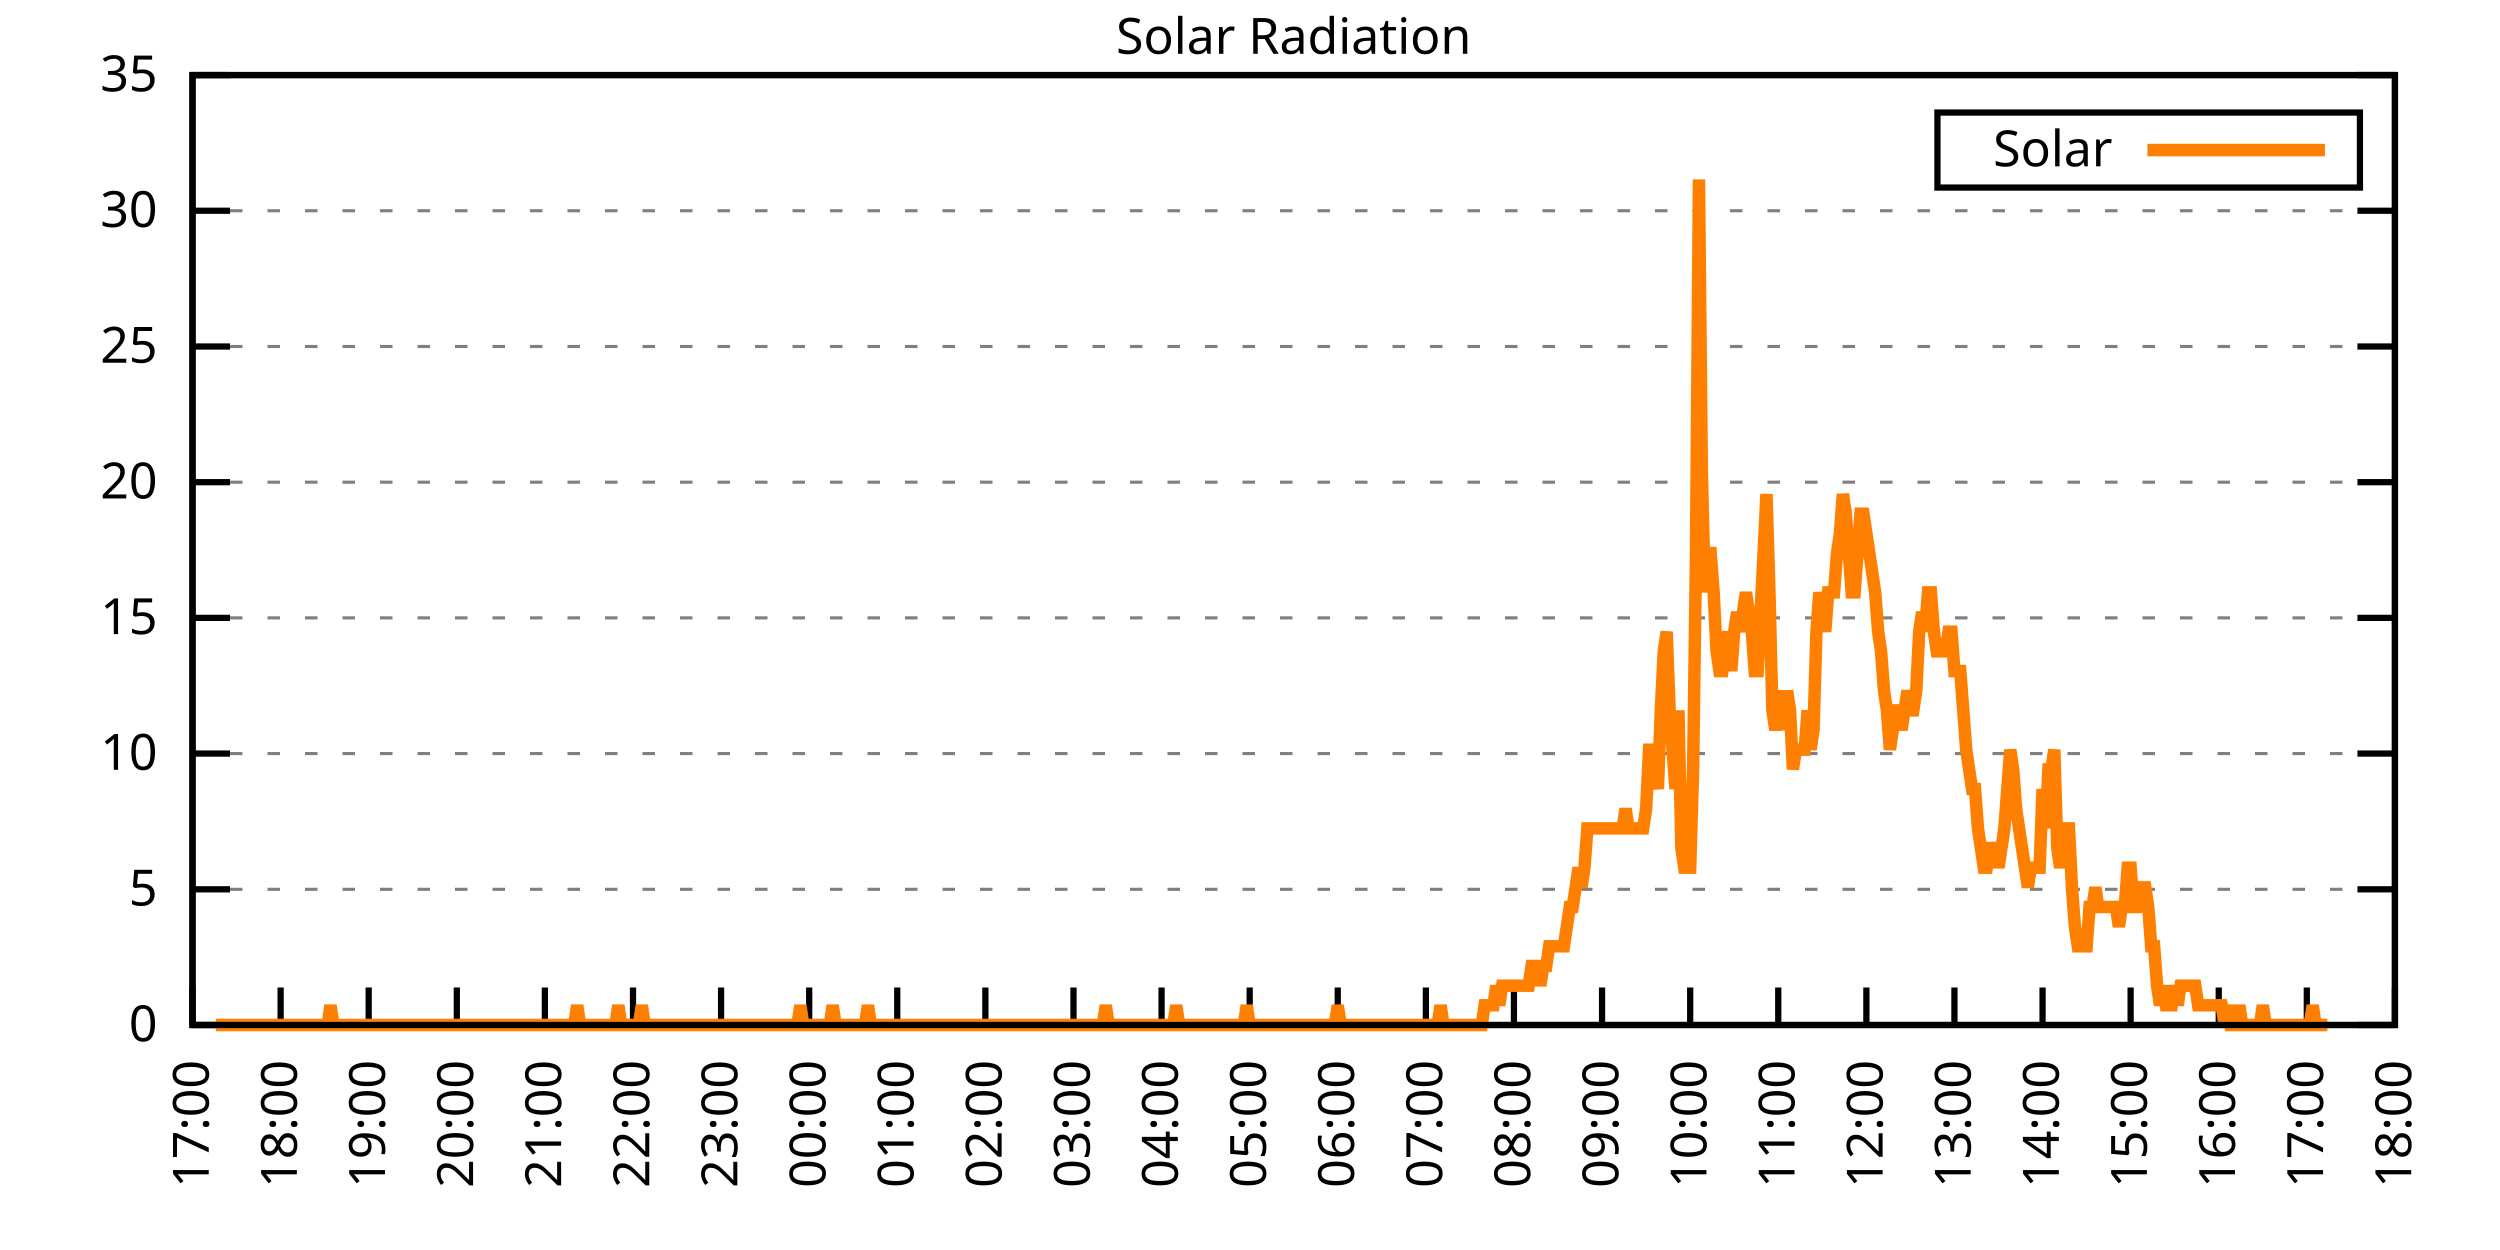
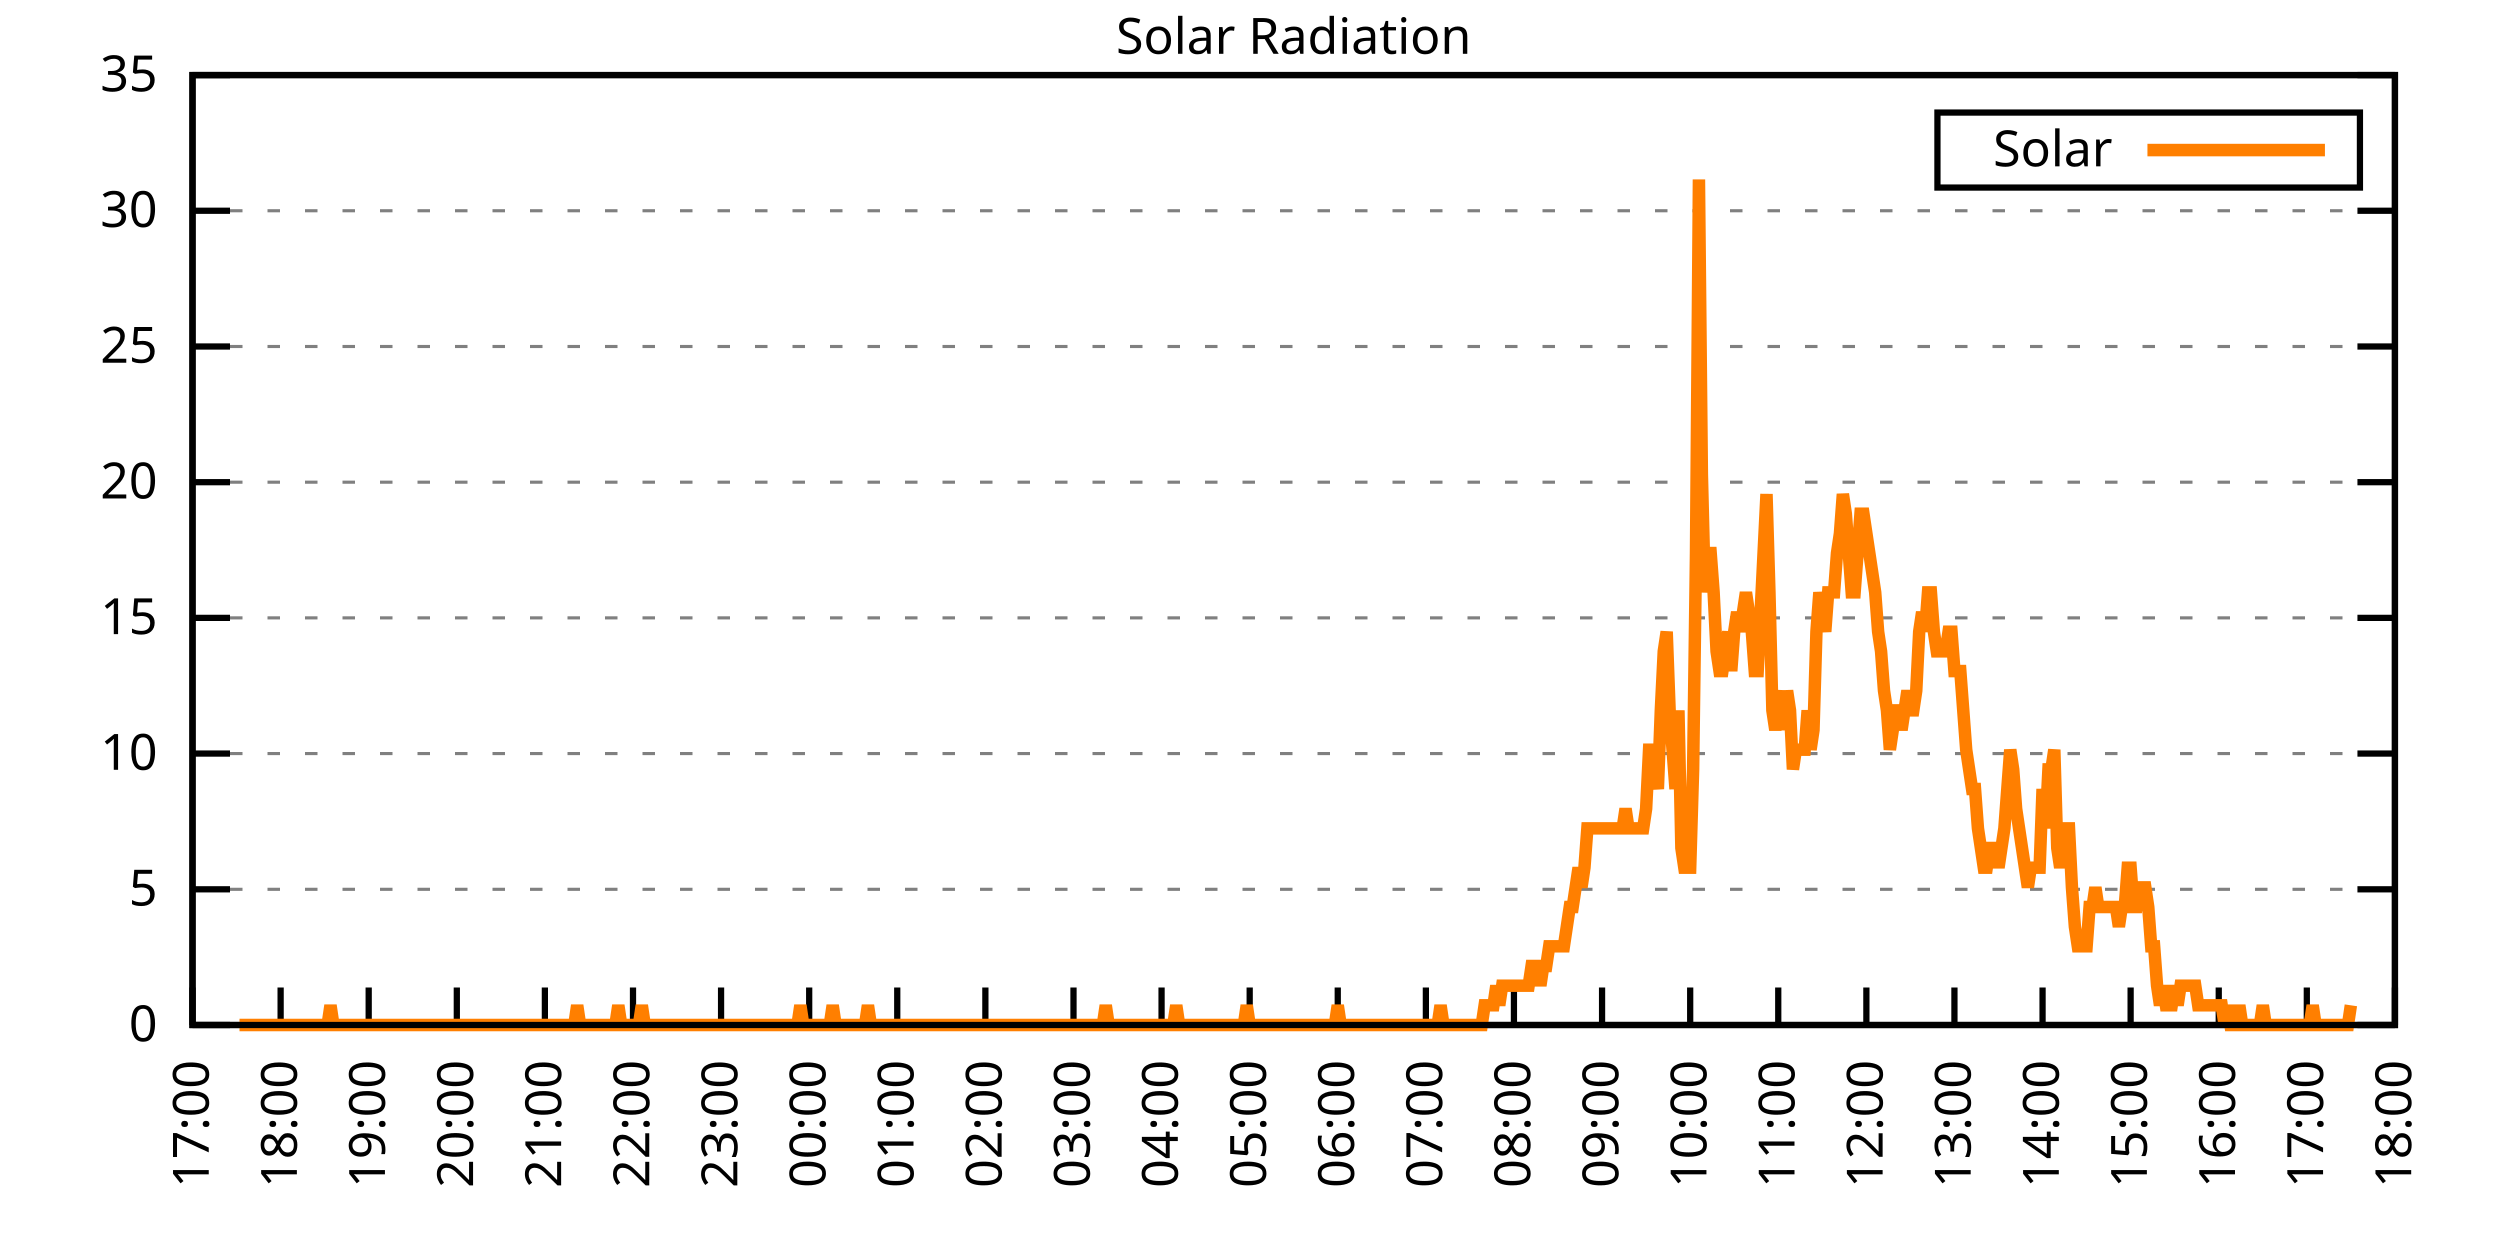
<svg xmlns="http://www.w3.org/2000/svg" xmlns:xlink="http://www.w3.org/1999/xlink" width="400" height="200" viewBox="0 0 400 200">
  <g id="gnuplot_canvas">
    <rect x="0" y="0" width="400" height="200" fill="none" />
    <defs>
      <circle id="gpDot" r="0.5" stroke-width="0.5" stroke="currentColor" />
      <path id="gpPt0" stroke-width="0.333" stroke="currentColor" d="M-1,0 h2 M0,-1 v2" />
      <path id="gpPt1" stroke-width="0.333" stroke="currentColor" d="M-1,-1 L1,1 M1,-1 L-1,1" />
      <path id="gpPt2" stroke-width="0.333" stroke="currentColor" d="M-1,0 L1,0 M0,-1 L0,1 M-1,-1 L1,1 M-1,1 L1,-1" />
      <rect id="gpPt3" stroke-width="0.333" stroke="currentColor" x="-1" y="-1" width="2" height="2" />
      <rect id="gpPt4" stroke-width="0.333" stroke="currentColor" fill="currentColor" x="-1" y="-1" width="2" height="2" />
      <circle id="gpPt5" stroke-width="0.333" stroke="currentColor" cx="0" cy="0" r="1" />
      <use xlink:href="#gpPt5" id="gpPt6" fill="currentColor" stroke="none" />
      <path id="gpPt7" stroke-width="0.333" stroke="currentColor" d="M0,-1.33 L-1.33,0.67 L1.33,0.67 z" />
      <use xlink:href="#gpPt7" id="gpPt8" fill="currentColor" stroke="none" />
      <use xlink:href="#gpPt7" id="gpPt9" stroke="currentColor" transform="rotate(180)" />
      <use xlink:href="#gpPt9" id="gpPt10" fill="currentColor" stroke="none" />
      <use xlink:href="#gpPt3" id="gpPt11" stroke="currentColor" transform="rotate(45)" />
      <use xlink:href="#gpPt11" id="gpPt12" fill="currentColor" stroke="none" />
      <path id="gpPt13" stroke-width="0.333" stroke="currentColor" d="M0,1.330 L1.265,0.411 L0.782,-1.067 L-0.782,-1.076 L-1.265,0.411 z" />
      <use xlink:href="#gpPt13" id="gpPt14" fill="currentColor" stroke="none" />
      <filter id="textbox" filterUnits="objectBoundingBox" x="0" y="0" height="1" width="1">
        <feFlood flood-color="white" flood-opacity="1" result="bgnd" />
        <feComposite in="SourceGraphic" in2="bgnd" operator="atop" />
      </filter>
      <filter id="greybox" filterUnits="objectBoundingBox" x="0" y="0" height="1" width="1">
        <feFlood flood-color="lightgrey" flood-opacity="1" result="grey" />
        <feComposite in="SourceGraphic" in2="grey" operator="atop" />
      </filter>
    </defs>
    <g fill="none" color="white" stroke="currentColor" stroke-width="1.00" stroke-linecap="butt" stroke-linejoin="miter">
</g>
    <g fill="none" color="black" stroke="currentColor" stroke-width="1.00" stroke-linecap="butt" stroke-linejoin="miter">
      <g stroke="none" shape-rendering="crispEdges">
        <polygon fill="rgb(255, 255, 255)" points="30.80,164.00 383.18,164.00 383.18,12.02 30.80,12.02 " />
      </g>
    </g>
    <g fill="none" color="black" stroke="currentColor" stroke-width="1.00" stroke-linecap="butt" stroke-linejoin="miter">
</g>
    <g fill="none" color="black" stroke="black" stroke-width="0.50" stroke-linecap="butt" stroke-linejoin="miter">
</g>
    <g fill="none" color="gray" stroke="currentColor" stroke-width="0.50" stroke-linecap="butt" stroke-linejoin="miter">
      <path stroke="gray" stroke-dasharray="2,4" class="gridline" d="M30.80,164.00 L383.19,164.00  " />
    </g>
    <g fill="none" color="gray" stroke="gray" stroke-width="1.00" stroke-linecap="butt" stroke-linejoin="miter">
</g>
    <g fill="none" color="black" stroke="currentColor" stroke-width="1.00" stroke-linecap="butt" stroke-linejoin="miter">
      <path stroke="black" d="M30.80,164.00 L36.80,164.00 M383.19,164.00 L377.19,164.00  " />
      <g transform="translate(25.20,166.60)" stroke="none" fill="black" font-family="Sans" font-size="8.00" text-anchor="end">
        <text>
          <tspan font-family="Sans"> 0</tspan>
        </text>
      </g>
    </g>
    <g fill="none" color="black" stroke="currentColor" stroke-width="1.00" stroke-linecap="butt" stroke-linejoin="miter">
</g>
    <g fill="none" color="black" stroke="black" stroke-width="0.50" stroke-linecap="butt" stroke-linejoin="miter">
</g>
    <g fill="none" color="gray" stroke="currentColor" stroke-width="0.50" stroke-linecap="butt" stroke-linejoin="miter">
      <path stroke="gray" stroke-dasharray="2,4" class="gridline" d="M30.80,142.29 L383.19,142.29  " />
    </g>
    <g fill="none" color="gray" stroke="gray" stroke-width="1.00" stroke-linecap="butt" stroke-linejoin="miter">
</g>
    <g fill="none" color="black" stroke="currentColor" stroke-width="1.00" stroke-linecap="butt" stroke-linejoin="miter">
      <path stroke="black" d="M30.80,142.29 L36.80,142.29 M383.19,142.29 L377.19,142.29  " />
      <g transform="translate(25.20,144.89)" stroke="none" fill="black" font-family="Sans" font-size="8.00" text-anchor="end">
        <text>
          <tspan font-family="Sans"> 5</tspan>
        </text>
      </g>
    </g>
    <g fill="none" color="black" stroke="currentColor" stroke-width="1.00" stroke-linecap="butt" stroke-linejoin="miter">
</g>
    <g fill="none" color="black" stroke="black" stroke-width="0.50" stroke-linecap="butt" stroke-linejoin="miter">
</g>
    <g fill="none" color="gray" stroke="currentColor" stroke-width="0.50" stroke-linecap="butt" stroke-linejoin="miter">
      <path stroke="gray" stroke-dasharray="2,4" class="gridline" d="M30.80,120.57 L383.19,120.57  " />
    </g>
    <g fill="none" color="gray" stroke="gray" stroke-width="1.00" stroke-linecap="butt" stroke-linejoin="miter">
</g>
    <g fill="none" color="black" stroke="currentColor" stroke-width="1.00" stroke-linecap="butt" stroke-linejoin="miter">
      <path stroke="black" d="M30.80,120.57 L36.80,120.57 M383.19,120.57 L377.19,120.57  " />
      <g transform="translate(25.20,123.17)" stroke="none" fill="black" font-family="Sans" font-size="8.00" text-anchor="end">
        <text>
          <tspan font-family="Sans"> 10</tspan>
        </text>
      </g>
    </g>
    <g fill="none" color="black" stroke="currentColor" stroke-width="1.00" stroke-linecap="butt" stroke-linejoin="miter">
</g>
    <g fill="none" color="black" stroke="black" stroke-width="0.50" stroke-linecap="butt" stroke-linejoin="miter">
</g>
    <g fill="none" color="gray" stroke="currentColor" stroke-width="0.50" stroke-linecap="butt" stroke-linejoin="miter">
      <path stroke="gray" stroke-dasharray="2,4" class="gridline" d="M30.80,98.86 L383.19,98.86  " />
    </g>
    <g fill="none" color="gray" stroke="gray" stroke-width="1.00" stroke-linecap="butt" stroke-linejoin="miter">
</g>
    <g fill="none" color="black" stroke="currentColor" stroke-width="1.00" stroke-linecap="butt" stroke-linejoin="miter">
      <path stroke="black" d="M30.80,98.86 L36.80,98.86 M383.19,98.86 L377.19,98.86  " />
      <g transform="translate(25.20,101.46)" stroke="none" fill="black" font-family="Sans" font-size="8.00" text-anchor="end">
        <text>
          <tspan font-family="Sans"> 15</tspan>
        </text>
      </g>
    </g>
    <g fill="none" color="black" stroke="currentColor" stroke-width="1.00" stroke-linecap="butt" stroke-linejoin="miter">
</g>
    <g fill="none" color="black" stroke="black" stroke-width="0.50" stroke-linecap="butt" stroke-linejoin="miter">
</g>
    <g fill="none" color="gray" stroke="currentColor" stroke-width="0.50" stroke-linecap="butt" stroke-linejoin="miter">
      <path stroke="gray" stroke-dasharray="2,4" class="gridline" d="M30.80,77.15 L383.19,77.15  " />
    </g>
    <g fill="none" color="gray" stroke="gray" stroke-width="1.00" stroke-linecap="butt" stroke-linejoin="miter">
</g>
    <g fill="none" color="black" stroke="currentColor" stroke-width="1.00" stroke-linecap="butt" stroke-linejoin="miter">
      <path stroke="black" d="M30.80,77.15 L36.80,77.15 M383.19,77.15 L377.19,77.15  " />
      <g transform="translate(25.20,79.75)" stroke="none" fill="black" font-family="Sans" font-size="8.00" text-anchor="end">
        <text>
          <tspan font-family="Sans"> 20</tspan>
        </text>
      </g>
    </g>
    <g fill="none" color="black" stroke="currentColor" stroke-width="1.00" stroke-linecap="butt" stroke-linejoin="miter">
</g>
    <g fill="none" color="black" stroke="black" stroke-width="0.50" stroke-linecap="butt" stroke-linejoin="miter">
</g>
    <g fill="none" color="gray" stroke="currentColor" stroke-width="0.50" stroke-linecap="butt" stroke-linejoin="miter">
      <path stroke="gray" stroke-dasharray="2,4" class="gridline" d="M30.80,55.44 L383.19,55.44  " />
    </g>
    <g fill="none" color="gray" stroke="gray" stroke-width="1.00" stroke-linecap="butt" stroke-linejoin="miter">
</g>
    <g fill="none" color="black" stroke="currentColor" stroke-width="1.00" stroke-linecap="butt" stroke-linejoin="miter">
      <path stroke="black" d="M30.80,55.44 L36.80,55.44 M383.19,55.44 L377.19,55.44  " />
      <g transform="translate(25.20,58.04)" stroke="none" fill="black" font-family="Sans" font-size="8.00" text-anchor="end">
        <text>
          <tspan font-family="Sans"> 25</tspan>
        </text>
      </g>
    </g>
    <g fill="none" color="black" stroke="currentColor" stroke-width="1.00" stroke-linecap="butt" stroke-linejoin="miter">
</g>
    <g fill="none" color="black" stroke="black" stroke-width="0.50" stroke-linecap="butt" stroke-linejoin="miter">
</g>
    <g fill="none" color="gray" stroke="currentColor" stroke-width="0.50" stroke-linecap="butt" stroke-linejoin="miter">
      <path stroke="gray" stroke-dasharray="2,4" class="gridline" d="M30.80,33.72 L383.19,33.72  " />
    </g>
    <g fill="none" color="gray" stroke="gray" stroke-width="1.00" stroke-linecap="butt" stroke-linejoin="miter">
</g>
    <g fill="none" color="black" stroke="currentColor" stroke-width="1.00" stroke-linecap="butt" stroke-linejoin="miter">
      <path stroke="black" d="M30.80,33.72 L36.80,33.72 M383.19,33.72 L377.19,33.72  " />
      <g transform="translate(25.20,36.32)" stroke="none" fill="black" font-family="Sans" font-size="8.00" text-anchor="end">
        <text>
          <tspan font-family="Sans"> 30</tspan>
        </text>
      </g>
    </g>
    <g fill="none" color="black" stroke="currentColor" stroke-width="1.00" stroke-linecap="butt" stroke-linejoin="miter">
</g>
    <g fill="none" color="black" stroke="black" stroke-width="0.50" stroke-linecap="butt" stroke-linejoin="miter">
</g>
    <g fill="none" color="gray" stroke="currentColor" stroke-width="0.50" stroke-linecap="butt" stroke-linejoin="miter">
      <path stroke="gray" stroke-dasharray="2,4" class="gridline" d="M30.80,12.01 L383.19,12.01  " />
    </g>
    <g fill="none" color="gray" stroke="gray" stroke-width="1.00" stroke-linecap="butt" stroke-linejoin="miter">
</g>
    <g fill="none" color="black" stroke="currentColor" stroke-width="1.00" stroke-linecap="butt" stroke-linejoin="miter">
      <path stroke="black" d="M30.80,12.01 L36.80,12.01 M383.19,12.01 L377.19,12.01  " />
      <g transform="translate(25.20,14.61)" stroke="none" fill="black" font-family="Sans" font-size="8.00" text-anchor="end">
        <text>
          <tspan font-family="Sans"> 35</tspan>
        </text>
      </g>
    </g>
    <g fill="none" color="black" stroke="currentColor" stroke-width="1.00" stroke-linecap="butt" stroke-linejoin="miter">
      <path stroke="black" d="M30.80,164.00 L30.80,158.00  " />
      <g transform="translate(33.40,169.60) rotate(270.00)" stroke="none" fill="black" font-family="Sans" font-size="8.00" text-anchor="end">
        <text>
          <tspan font-family="Sans">17:00</tspan>
        </text>
      </g>
    </g>
    <g fill="none" color="black" stroke="currentColor" stroke-width="1.00" stroke-linecap="butt" stroke-linejoin="miter">
      <path stroke="black" d="M44.90,164.00 L44.90,158.00  " />
      <g transform="translate(47.50,169.60) rotate(270.00)" stroke="none" fill="black" font-family="Sans" font-size="8.00" text-anchor="end">
        <text>
          <tspan font-family="Sans">18:00</tspan>
        </text>
      </g>
    </g>
    <g fill="none" color="black" stroke="currentColor" stroke-width="1.00" stroke-linecap="butt" stroke-linejoin="miter">
      <path stroke="black" d="M58.99,164.00 L58.99,158.00  " />
      <g transform="translate(61.59,169.60) rotate(270.00)" stroke="none" fill="black" font-family="Sans" font-size="8.00" text-anchor="end">
        <text>
          <tspan font-family="Sans">19:00</tspan>
        </text>
      </g>
    </g>
    <g fill="none" color="black" stroke="currentColor" stroke-width="1.00" stroke-linecap="butt" stroke-linejoin="miter">
      <path stroke="black" d="M73.09,164.00 L73.09,158.00  " />
      <g transform="translate(75.69,169.60) rotate(270.00)" stroke="none" fill="black" font-family="Sans" font-size="8.00" text-anchor="end">
        <text>
          <tspan font-family="Sans">20:00</tspan>
        </text>
      </g>
    </g>
    <g fill="none" color="black" stroke="currentColor" stroke-width="1.00" stroke-linecap="butt" stroke-linejoin="miter">
      <path stroke="black" d="M87.18,164.00 L87.18,158.00  " />
      <g transform="translate(89.78,169.60) rotate(270.00)" stroke="none" fill="black" font-family="Sans" font-size="8.00" text-anchor="end">
        <text>
          <tspan font-family="Sans">21:00</tspan>
        </text>
      </g>
    </g>
    <g fill="none" color="black" stroke="currentColor" stroke-width="1.00" stroke-linecap="butt" stroke-linejoin="miter">
      <path stroke="black" d="M101.28,164.00 L101.28,158.00  " />
      <g transform="translate(103.88,169.60) rotate(270.00)" stroke="none" fill="black" font-family="Sans" font-size="8.00" text-anchor="end">
        <text>
          <tspan font-family="Sans">22:00</tspan>
        </text>
      </g>
    </g>
    <g fill="none" color="black" stroke="currentColor" stroke-width="1.00" stroke-linecap="butt" stroke-linejoin="miter">
      <path stroke="black" d="M115.37,164.00 L115.37,158.00  " />
      <g transform="translate(117.97,169.60) rotate(270.00)" stroke="none" fill="black" font-family="Sans" font-size="8.00" text-anchor="end">
        <text>
          <tspan font-family="Sans">23:00</tspan>
        </text>
      </g>
    </g>
    <g fill="none" color="black" stroke="currentColor" stroke-width="1.00" stroke-linecap="butt" stroke-linejoin="miter">
      <path stroke="black" d="M129.47,164.00 L129.47,158.00  " />
      <g transform="translate(132.07,169.60) rotate(270.00)" stroke="none" fill="black" font-family="Sans" font-size="8.00" text-anchor="end">
        <text>
          <tspan font-family="Sans">00:00</tspan>
        </text>
      </g>
    </g>
    <g fill="none" color="black" stroke="currentColor" stroke-width="1.00" stroke-linecap="butt" stroke-linejoin="miter">
      <path stroke="black" d="M143.56,164.00 L143.56,158.00  " />
      <g transform="translate(146.16,169.60) rotate(270.00)" stroke="none" fill="black" font-family="Sans" font-size="8.00" text-anchor="end">
        <text>
          <tspan font-family="Sans">01:00</tspan>
        </text>
      </g>
    </g>
    <g fill="none" color="black" stroke="currentColor" stroke-width="1.00" stroke-linecap="butt" stroke-linejoin="miter">
      <path stroke="black" d="M157.66,164.00 L157.66,158.00  " />
      <g transform="translate(160.26,169.60) rotate(270.00)" stroke="none" fill="black" font-family="Sans" font-size="8.00" text-anchor="end">
        <text>
          <tspan font-family="Sans">02:00</tspan>
        </text>
      </g>
    </g>
    <g fill="none" color="black" stroke="currentColor" stroke-width="1.00" stroke-linecap="butt" stroke-linejoin="miter">
      <path stroke="black" d="M171.76,164.00 L171.76,158.00  " />
      <g transform="translate(174.36,169.60) rotate(270.00)" stroke="none" fill="black" font-family="Sans" font-size="8.00" text-anchor="end">
        <text>
          <tspan font-family="Sans">03:00</tspan>
        </text>
      </g>
    </g>
    <g fill="none" color="black" stroke="currentColor" stroke-width="1.00" stroke-linecap="butt" stroke-linejoin="miter">
      <path stroke="black" d="M185.85,164.00 L185.85,158.00  " />
      <g transform="translate(188.45,169.60) rotate(270.00)" stroke="none" fill="black" font-family="Sans" font-size="8.00" text-anchor="end">
        <text>
          <tspan font-family="Sans">04:00</tspan>
        </text>
      </g>
    </g>
    <g fill="none" color="black" stroke="currentColor" stroke-width="1.00" stroke-linecap="butt" stroke-linejoin="miter">
      <path stroke="black" d="M199.95,164.00 L199.95,158.00  " />
      <g transform="translate(202.55,169.60) rotate(270.00)" stroke="none" fill="black" font-family="Sans" font-size="8.00" text-anchor="end">
        <text>
          <tspan font-family="Sans">05:00</tspan>
        </text>
      </g>
    </g>
    <g fill="none" color="black" stroke="currentColor" stroke-width="1.00" stroke-linecap="butt" stroke-linejoin="miter">
      <path stroke="black" d="M214.04,164.00 L214.04,158.00  " />
      <g transform="translate(216.64,169.60) rotate(270.00)" stroke="none" fill="black" font-family="Sans" font-size="8.00" text-anchor="end">
        <text>
          <tspan font-family="Sans">06:00</tspan>
        </text>
      </g>
    </g>
    <g fill="none" color="black" stroke="currentColor" stroke-width="1.00" stroke-linecap="butt" stroke-linejoin="miter">
      <path stroke="black" d="M228.14,164.00 L228.14,158.00  " />
      <g transform="translate(230.74,169.60) rotate(270.00)" stroke="none" fill="black" font-family="Sans" font-size="8.00" text-anchor="end">
        <text>
          <tspan font-family="Sans">07:00</tspan>
        </text>
      </g>
    </g>
    <g fill="none" color="black" stroke="currentColor" stroke-width="1.00" stroke-linecap="butt" stroke-linejoin="miter">
      <path stroke="black" d="M242.23,164.00 L242.23,158.00  " />
      <g transform="translate(244.83,169.60) rotate(270.00)" stroke="none" fill="black" font-family="Sans" font-size="8.00" text-anchor="end">
        <text>
          <tspan font-family="Sans">08:00</tspan>
        </text>
      </g>
    </g>
    <g fill="none" color="black" stroke="currentColor" stroke-width="1.00" stroke-linecap="butt" stroke-linejoin="miter">
      <path stroke="black" d="M256.33,164.00 L256.33,158.00  " />
      <g transform="translate(258.93,169.60) rotate(270.00)" stroke="none" fill="black" font-family="Sans" font-size="8.00" text-anchor="end">
        <text>
          <tspan font-family="Sans">09:00</tspan>
        </text>
      </g>
    </g>
    <g fill="none" color="black" stroke="currentColor" stroke-width="1.00" stroke-linecap="butt" stroke-linejoin="miter">
      <path stroke="black" d="M270.43,164.00 L270.43,158.00  " />
      <g transform="translate(273.03,169.60) rotate(270.00)" stroke="none" fill="black" font-family="Sans" font-size="8.00" text-anchor="end">
        <text>
          <tspan font-family="Sans">10:00</tspan>
        </text>
      </g>
    </g>
    <g fill="none" color="black" stroke="currentColor" stroke-width="1.00" stroke-linecap="butt" stroke-linejoin="miter">
      <path stroke="black" d="M284.52,164.00 L284.52,158.00  " />
      <g transform="translate(287.12,169.60) rotate(270.00)" stroke="none" fill="black" font-family="Sans" font-size="8.00" text-anchor="end">
        <text>
          <tspan font-family="Sans">11:00</tspan>
        </text>
      </g>
    </g>
    <g fill="none" color="black" stroke="currentColor" stroke-width="1.00" stroke-linecap="butt" stroke-linejoin="miter">
      <path stroke="black" d="M298.62,164.00 L298.62,158.00  " />
      <g transform="translate(301.22,169.60) rotate(270.00)" stroke="none" fill="black" font-family="Sans" font-size="8.00" text-anchor="end">
        <text>
          <tspan font-family="Sans">12:00</tspan>
        </text>
      </g>
    </g>
    <g fill="none" color="black" stroke="currentColor" stroke-width="1.00" stroke-linecap="butt" stroke-linejoin="miter">
      <path stroke="black" d="M312.71,164.00 L312.71,158.00  " />
      <g transform="translate(315.31,169.60) rotate(270.00)" stroke="none" fill="black" font-family="Sans" font-size="8.00" text-anchor="end">
        <text>
          <tspan font-family="Sans">13:00</tspan>
        </text>
      </g>
    </g>
    <g fill="none" color="black" stroke="currentColor" stroke-width="1.00" stroke-linecap="butt" stroke-linejoin="miter">
      <path stroke="black" d="M326.81,164.00 L326.81,158.00  " />
      <g transform="translate(329.41,169.60) rotate(270.00)" stroke="none" fill="black" font-family="Sans" font-size="8.00" text-anchor="end">
        <text>
          <tspan font-family="Sans">14:00</tspan>
        </text>
      </g>
    </g>
    <g fill="none" color="black" stroke="currentColor" stroke-width="1.00" stroke-linecap="butt" stroke-linejoin="miter">
      <path stroke="black" d="M340.90,164.00 L340.90,158.00  " />
      <g transform="translate(343.50,169.60) rotate(270.00)" stroke="none" fill="black" font-family="Sans" font-size="8.00" text-anchor="end">
        <text>
          <tspan font-family="Sans">15:00</tspan>
        </text>
      </g>
    </g>
    <g fill="none" color="black" stroke="currentColor" stroke-width="1.00" stroke-linecap="butt" stroke-linejoin="miter">
      <path stroke="black" d="M355.00,164.00 L355.00,158.00  " />
      <g transform="translate(357.60,169.60) rotate(270.00)" stroke="none" fill="black" font-family="Sans" font-size="8.00" text-anchor="end">
        <text>
          <tspan font-family="Sans">16:00</tspan>
        </text>
      </g>
    </g>
    <g fill="none" color="black" stroke="currentColor" stroke-width="1.00" stroke-linecap="butt" stroke-linejoin="miter">
      <path stroke="black" d="M369.09,164.00 L369.09,158.00  " />
      <g transform="translate(371.69,169.60) rotate(270.00)" stroke="none" fill="black" font-family="Sans" font-size="8.00" text-anchor="end">
        <text>
          <tspan font-family="Sans">17:00</tspan>
        </text>
      </g>
    </g>
    <g fill="none" color="black" stroke="currentColor" stroke-width="1.00" stroke-linecap="butt" stroke-linejoin="miter">
      <path stroke="black" d="M383.19,164.00 L383.19,158.00  " />
      <g transform="translate(385.79,169.60) rotate(270.00)" stroke="none" fill="black" font-family="Sans" font-size="8.00" text-anchor="end">
        <text>
          <tspan font-family="Sans">18:00</tspan>
        </text>
      </g>
    </g>
    <g fill="none" color="black" stroke="currentColor" stroke-width="1.00" stroke-linecap="butt" stroke-linejoin="miter">
</g>
    <g fill="none" color="black" stroke="currentColor" stroke-width="1.00" stroke-linecap="butt" stroke-linejoin="miter">
      <path stroke="black" d="M30.80,12.01 L30.80,164.00 L383.19,164.00 L383.19,12.01 L30.80,12.01 Z  " />
    </g>
    <g fill="none" color="black" stroke="currentColor" stroke-width="1.00" stroke-linecap="butt" stroke-linejoin="miter">
</g>
    <g fill="none" color="black" stroke="currentColor" stroke-width="1.00" stroke-linecap="butt" stroke-linejoin="miter">
      <path stroke="black" d="M309.99,30.01 L309.99,18.01 L377.59,18.01 L377.59,30.01 L309.99,30.01 Z  " />
    </g>
    <g id="Solar_Radiation_plot_1">
      <g fill="none" color="white" stroke="black" stroke-width="2.00" stroke-linecap="butt" stroke-linejoin="miter">
</g>
      <g fill="none" color="black" stroke="currentColor" stroke-width="2.00" stroke-linecap="butt" stroke-linejoin="miter">
        <g transform="translate(337.99,26.61)" stroke="none" fill="black" font-family="Sans" font-size="8.00" text-anchor="end">
          <text>
            <tspan font-family="Sans">Solar</tspan>
          </text>
        </g>
      </g>
      <g fill="none" color="black" stroke="currentColor" stroke-width="2.00" stroke-linecap="butt" stroke-linejoin="miter">
-         <path stroke="rgb(255, 127,   0)" d="M343.59,24.01 L371.99,24.01 M34.56,164.00 L35.03,164.00 L35.50,164.00 L35.97,164.00 L36.44,164.00 L36.91,164.00   L37.38,164.00 L37.85,164.00 L38.32,164.00 L38.79,164.00 L39.26,164.00 L39.73,164.00 L40.20,164.00 L40.67,164.00   L41.14,164.00 L41.61,164.00 L42.08,164.00 L42.55,164.00 L43.02,164.00 L43.49,164.00 L43.96,164.00 L44.43,164.00   L44.90,164.00 L45.37,164.00 L45.84,164.00 L46.31,164.00 L46.78,164.00 L47.24,164.00 L47.71,164.00 L48.18,164.00   L48.65,164.00 L49.12,164.00 L49.59,164.00 L50.06,164.00 L50.53,164.00 L51.00,164.00 L51.47,164.00 L51.94,164.00   L52.41,164.00 L52.88,160.85 L53.35,164.00 L53.82,164.00 L54.29,164.00 L54.76,164.00 L55.23,164.00 L55.70,164.00   L56.17,164.00 L56.64,164.00 L57.11,164.00 L57.58,164.00 L58.05,164.00 L58.52,164.00 L58.99,164.00 L59.46,164.00   L59.93,164.00 L60.40,164.00 L60.87,164.00 L61.34,164.00 L61.81,164.00 L62.28,164.00 L62.75,164.00 L63.22,164.00   L63.69,164.00 L64.16,164.00 L64.63,164.00 L65.10,164.00 L65.57,164.00 L66.04,164.00 L66.51,164.00 L66.98,164.00   L67.45,164.00 L67.92,164.00 L68.39,164.00 L68.86,164.00 L69.33,164.00 L69.80,164.00 L70.27,164.00 L70.74,164.00   L71.21,164.00 L71.68,164.00 L72.15,164.00 L72.62,164.00 L73.09,164.00 L73.56,164.00 L74.03,164.00 L74.50,164.00   L74.97,164.00 L75.44,164.00 L75.91,164.00 L76.38,164.00 L76.85,164.00 L77.32,164.00 L77.79,164.00 L78.26,164.00   L78.73,164.00 L79.19,164.00 L79.66,164.00 L80.13,164.00 L80.60,164.00 L81.07,164.00 L81.54,164.00 L82.01,164.00   L82.48,164.00 L82.95,164.00 L83.42,164.00 L83.89,164.00 L84.36,164.00 L84.83,164.00 L85.30,164.00 L85.77,164.00   L86.24,164.00 L86.71,164.00 L87.18,164.00 L87.65,164.00 L88.12,164.00 L88.59,164.00 L89.06,164.00 L89.53,164.00   L90.00,164.00 L90.47,164.00 L90.94,164.00 L91.41,164.00 L91.88,164.00 L92.35,160.85 L92.82,164.00 L93.29,164.00   L93.76,164.00 L94.23,164.00 L94.70,164.00 L95.17,164.00 L95.64,164.00 L96.11,164.00 L96.58,164.00 L97.05,164.00   L97.52,164.00 L97.99,164.00 L98.46,164.00 L98.93,160.85 L99.40,164.00 L99.87,164.00 L100.34,164.00 L100.81,164.00   L101.28,164.00 L101.75,164.00 L102.22,164.00 L102.69,160.85 L103.16,164.00 L103.63,164.00 L104.10,164.00 L104.57,164.00   L105.04,164.00 L105.51,164.00 L105.98,164.00 L106.45,164.00 L106.92,164.00 L107.39,164.00 L107.86,164.00 L108.33,164.00   L108.80,164.00 L109.27,164.00 L109.74,164.00 L110.21,164.00 L110.68,164.00 L111.14,164.00 L111.61,164.00 L112.08,164.00   L112.55,164.00 L113.02,164.00 L113.49,164.00 L113.96,164.00 L114.43,164.00 L114.90,164.00 L115.37,164.00 L115.84,164.00   L116.31,164.00 L116.78,164.00 L117.25,164.00 L117.72,164.00 L118.19,164.00 L118.66,164.00 L119.13,164.00 L119.60,164.00   L120.07,164.00 L120.54,164.00 L121.01,164.00 L121.48,164.00 L121.95,164.00 L122.42,164.00 L122.89,164.00 L123.36,164.00   L123.83,164.00 L124.30,164.00 L124.77,164.00 L125.24,164.00 L125.71,164.00 L126.18,164.00 L126.65,164.00 L127.12,164.00   L127.59,164.00 L128.06,160.85 L128.53,164.00 L129.00,164.00 L129.47,164.00 L129.94,164.00 L130.41,164.00 L130.88,164.00   L131.35,164.00 L131.82,164.00 L132.29,164.00 L132.76,164.00 L133.23,160.85 L133.70,164.00 L134.17,164.00 L134.64,164.00   L135.11,164.00 L135.58,164.00 L136.05,164.00 L136.52,164.00 L136.99,164.00 L137.46,164.00 L137.93,164.00 L138.40,164.00   L138.87,160.85 L139.34,164.00 L139.81,164.00 L140.28,164.00 L140.75,164.00 L141.22,164.00 L141.69,164.00 L142.16,164.00   L142.63,164.00 L143.09,164.00 L143.56,164.00 L144.03,164.00 L144.50,164.00 L144.97,164.00 L145.44,164.00 L145.91,164.00   L146.38,164.00 L146.85,164.00 L147.32,164.00 L147.79,164.00 L148.26,164.00 L148.73,164.00 L149.20,164.00 L149.67,164.00   L150.14,164.00 L150.61,164.00 L151.08,164.00 L151.55,164.00 L152.02,164.00 L152.49,164.00 L152.96,164.00 L153.43,164.00   L153.90,164.00 L154.37,164.00 L154.84,164.00 L155.31,164.00 L155.78,164.00 L156.25,164.00 L156.72,164.00 L157.19,164.00   L157.66,164.00 L158.13,164.00 L158.60,164.00 L159.07,164.00 L159.54,164.00 L160.01,164.00 L160.48,164.00 L160.95,164.00   L161.42,164.00 L161.89,164.00 L162.36,164.00 L162.83,164.00 L163.30,164.00 L163.77,164.00 L164.24,164.00 L164.71,164.00   L165.18,164.00 L165.65,164.00 L166.12,164.00 L166.59,164.00 L167.06,164.00 L167.53,164.00 L168.00,164.00 L168.47,164.00   L168.94,164.00 L169.41,164.00 L169.88,164.00 L170.35,164.00 L170.82,164.00 L171.29,164.00 L171.76,164.00 L172.23,164.00   L172.70,164.00 L173.17,164.00 L173.64,164.00 L174.11,164.00 L174.58,164.00 L175.04,164.00 L175.51,164.00 L175.98,164.00   L176.45,164.00 L176.92,160.85 L177.39,164.00 L177.86,164.00 L178.33,164.00 L178.80,164.00 L179.27,164.00 L179.74,164.00   L180.21,164.00 L180.68,164.00 L181.15,164.00 L181.62,164.00 L182.09,164.00 L182.56,164.00 L183.03,164.00 L183.50,164.00   L183.97,164.00 L184.44,164.00 L184.91,164.00 L185.38,164.00 L185.85,164.00 L186.32,164.00 L186.79,164.00 L187.26,164.00   L187.73,164.00 L188.20,160.85 L188.67,164.00 L189.14,164.00 L189.61,164.00 L190.08,164.00 L190.55,164.00 L191.02,164.00   L191.49,164.00 L191.96,164.00 L192.43,164.00 L192.90,164.00 L193.37,164.00 L193.84,164.00 L194.31,164.00 L194.78,164.00   L195.25,164.00 L195.72,164.00 L196.19,164.00 L196.66,164.00 L197.13,164.00 L197.60,164.00 L198.07,164.00 L198.54,164.00   L199.01,164.00 L199.48,160.85 L199.95,164.00 L200.42,164.00 L200.89,164.00 L201.36,164.00 L201.83,164.00 L202.30,164.00   L202.77,164.00 L203.24,164.00 L203.71,164.00 L204.18,164.00 L204.65,164.00 L205.12,164.00 L205.59,164.00 L206.06,164.00   L206.53,164.00 L207.00,164.00 L207.46,164.00 L207.93,164.00 L208.40,164.00 L208.87,164.00 L209.34,164.00 L209.81,164.00   L210.28,164.00 L210.75,164.00 L211.22,164.00 L211.69,164.00 L212.16,164.00 L212.63,164.00 L213.10,164.00 L213.57,164.00   L214.04,160.85 L214.51,164.00 L214.98,164.00 L215.45,164.00 L215.92,164.00 L216.39,164.00 L216.86,164.00 L217.33,164.00   L217.80,164.00 L218.27,164.00 L218.74,164.00 L219.21,164.00 L219.68,164.00 L220.15,164.00 L220.62,164.00 L221.09,164.00   L221.56,164.00 L222.03,164.00 L222.50,164.00 L222.97,164.00 L223.44,164.00 L223.91,164.00 L224.38,164.00 L224.85,164.00   L225.32,164.00 L225.79,164.00 L226.26,164.00 L226.73,164.00 L227.20,164.00 L227.67,164.00 L228.14,164.00 L228.61,164.00   L229.08,164.00 L229.55,164.00 L230.02,164.00 L230.49,160.85 L230.96,164.00 L231.43,164.00 L231.90,164.00 L232.37,164.00   L232.84,164.00 L233.31,164.00 L233.78,164.00 L234.25,164.00 L234.72,164.00 L235.19,164.00 L235.66,164.00 L236.13,164.00   L236.60,164.00 L237.07,164.00 L237.54,160.85 L238.01,160.85 L238.48,160.85 L238.95,160.85 L239.41,157.71 L239.88,160.85   L240.35,157.71 L240.82,157.71 L241.29,157.71 L241.76,157.71 L242.23,157.71 L242.70,157.71 L243.17,157.71 L243.64,157.71   L244.11,157.71 L244.58,157.71 L245.05,154.56 L245.52,154.56 L245.99,154.56 L246.46,157.71 L246.93,154.56 L247.40,154.56   L247.87,151.41 L248.34,151.41 L248.81,151.41 L249.28,151.41 L249.75,151.41 L250.22,151.41 L250.69,148.27 L251.16,145.12   L251.63,145.12 L252.10,141.98 L252.57,138.83 L253.04,141.98 L253.51,138.83 L253.98,132.54 L254.45,132.54 L254.92,132.54   L255.39,132.54 L255.86,132.54 L256.33,132.54 L256.80,132.54 L257.27,132.54 L257.74,132.54 L258.21,132.54 L258.68,132.54   L259.15,132.54 L259.62,132.54 L260.09,129.39 L260.56,132.54 L261.03,132.54 L261.50,132.54 L261.97,132.54 L262.44,132.54   L262.91,132.54 L263.38,129.39 L263.85,119.95 L264.32,119.95 L264.79,123.10 L265.26,126.24 L265.73,113.66 L266.20,104.22   L266.67,101.07 L267.14,113.66 L267.61,119.95 L268.08,126.24 L268.55,113.66 L269.02,135.68 L269.49,138.83 L269.96,138.83   L270.43,138.83 L270.90,123.10 L271.36,88.49 L271.83,28.71 L272.30,75.90 L272.77,94.78 L273.24,88.49 L273.71,88.49   L274.18,94.78 L274.65,104.22 L275.12,107.37 L275.59,107.37 L276.06,104.22 L276.53,101.07 L277.00,107.37 L277.47,101.07   L277.94,97.93 L278.41,101.07 L278.88,97.93 L279.35,94.78 L279.82,97.93 L280.29,101.07 L280.76,107.37 L281.23,107.37   L281.70,97.93 L282.17,88.49 L282.64,79.05 L283.11,94.78 L283.58,113.66 L284.05,116.80 L284.52,113.66 L284.99,110.51   L285.46,116.80 L285.93,110.51 L286.40,113.66 L286.87,123.10 L287.34,119.95 L287.81,119.95 L288.28,119.95 L288.75,119.95   L289.22,113.66 L289.69,119.95 L290.16,116.80 L290.63,101.07 L291.10,94.78 L291.57,97.93 L292.04,101.07 L292.51,94.78   L292.98,94.78 L293.45,94.78 L293.92,88.49 L294.39,85.34 L294.86,79.05 L295.33,82.19 L295.80,88.49 L296.27,94.78   L296.74,94.78 L297.21,88.49 L297.68,82.19 L298.15,82.19 L298.62,85.34 L299.09,88.49 L299.56,91.63 L300.03,94.78   L300.50,101.07 L300.97,104.22 L301.44,110.51 L301.91,113.66 L302.38,119.95 L302.85,116.80 L303.31,113.66 L303.78,113.66   L304.25,116.80 L304.72,113.66 L305.19,110.51 L305.66,113.66 L306.13,113.66 L306.60,110.51 L307.07,101.07 L307.54,97.93   L308.01,101.07 L308.48,94.78 L308.95,94.78 L309.42,101.07 L309.89,104.22 L310.36,104.22 L310.83,104.22 L311.30,104.22   L311.77,101.07 L312.24,101.07 L312.71,107.37 L313.18,107.37 L313.65,107.37 L314.12,113.66 L314.59,119.95 L315.06,123.10   L315.53,126.24 L316.00,126.24 L316.47,132.54 L316.94,135.68 L317.41,138.83 L317.88,138.83 L318.35,135.68 L318.82,135.68   L319.29,135.68 L319.76,138.83 L320.23,135.68 L320.70,132.54 L321.17,126.24 L321.64,119.95 L322.11,123.10 L322.58,129.39   L323.05,132.54 L323.52,135.68 L323.99,138.83 L324.46,141.98 L324.93,138.83 L325.40,138.83 L325.87,138.83 L326.34,138.83   L326.81,126.24 L327.28,132.54 L327.75,123.10 L328.22,123.10 L328.69,119.95 L329.16,135.68 L329.63,138.83 L330.10,135.68   L330.57,132.54 L331.04,132.54 L331.51,141.98 L331.98,148.27 L332.45,151.41 L332.92,151.41 L333.39,151.41 L333.86,151.41   L334.33,145.12 L334.80,145.12 L335.26,141.98 L335.73,145.12 L336.20,145.12 L336.67,145.12 L337.14,145.12 L337.61,145.12   L338.08,145.12 L338.55,145.12 L339.02,148.27 L339.49,145.12 L339.96,145.12 L340.43,138.83 L340.90,138.83 L341.37,145.12   L341.84,145.12 L342.31,141.98 L342.78,141.98 L343.25,141.98 L343.72,145.12 L344.19,151.41 L344.66,151.41 L345.13,157.71   L345.60,160.85 L346.07,157.71 L346.54,160.85 L347.01,160.85 L347.48,160.85 L347.95,157.71 L348.42,160.85 L348.89,157.71   L349.36,157.71 L349.83,157.71 L350.30,157.71 L350.77,157.71 L351.24,157.71 L351.71,160.85 L352.18,160.85 L352.65,160.85   L353.12,160.85 L353.59,160.85 L354.06,160.85 L354.53,160.85 L355.00,160.85 L355.47,160.85 L355.94,164.00 L356.41,160.85   L356.88,164.00 L357.35,164.00 L357.82,164.00 L358.29,160.85 L358.76,164.00 L359.23,164.00 L359.70,164.00 L360.17,164.00   L360.64,164.00 L361.11,164.00 L361.58,164.00 L362.05,160.85 L362.52,164.00 L362.99,164.00 L363.46,164.00 L363.93,164.00   L364.40,164.00 L364.87,164.00 L365.34,164.00 L365.81,164.00 L366.28,164.00 L366.75,164.00 L367.21,164.00 L367.68,164.00   L368.15,164.00 L368.62,164.00 L369.09,164.00 L369.56,164.00 L370.03,160.85 L370.50,164.00 L370.97,164.00 L371.44,164.00   L371.91,164.00 L372.38,164.00  " />
+         <path stroke="rgb(255, 127,   0)" d="M343.59,24.01 L371.99,24.01 M38.32,164.00 L38.79,164.00 L39.26,164.00 L39.73,164.00 L40.20,164.00 L40.67,164.00   L41.14,164.00 L41.61,164.00 L42.08,164.00 L42.55,164.00 L43.02,164.00 L43.49,164.00 L43.96,164.00 L44.43,164.00   L44.90,164.00 L45.37,164.00 L45.84,164.00 L46.31,164.00 L46.78,164.00 L47.24,164.00 L47.71,164.00 L48.18,164.00   L48.65,164.00 L49.12,164.00 L49.59,164.00 L50.06,164.00 L50.53,164.00 L51.00,164.00 L51.47,164.00 L51.94,164.00   L52.41,164.00 L52.88,160.85 L53.35,164.00 L53.82,164.00 L54.29,164.00 L54.76,164.00 L55.23,164.00 L55.70,164.00   L56.17,164.00 L56.64,164.00 L57.11,164.00 L57.58,164.00 L58.05,164.00 L58.52,164.00 L58.99,164.00 L59.46,164.00   L59.93,164.00 L60.40,164.00 L60.87,164.00 L61.34,164.00 L61.81,164.00 L62.28,164.00 L62.75,164.00 L63.22,164.00   L63.69,164.00 L64.16,164.00 L64.63,164.00 L65.10,164.00 L65.57,164.00 L66.04,164.00 L66.51,164.00 L66.98,164.00   L67.45,164.00 L67.92,164.00 L68.39,164.00 L68.86,164.00 L69.33,164.00 L69.80,164.00 L70.27,164.00 L70.74,164.00   L71.21,164.00 L71.68,164.00 L72.15,164.00 L72.62,164.00 L73.09,164.00 L73.56,164.00 L74.03,164.00 L74.50,164.00   L74.97,164.00 L75.44,164.00 L75.91,164.00 L76.38,164.00 L76.85,164.00 L77.32,164.00 L77.79,164.00 L78.26,164.00   L78.73,164.00 L79.19,164.00 L79.66,164.00 L80.13,164.00 L80.60,164.00 L81.07,164.00 L81.54,164.00 L82.01,164.00   L82.48,164.00 L82.95,164.00 L83.42,164.00 L83.89,164.00 L84.36,164.00 L84.83,164.00 L85.30,164.00 L85.77,164.00   L86.24,164.00 L86.71,164.00 L87.18,164.00 L87.65,164.00 L88.12,164.00 L88.59,164.00 L89.06,164.00 L89.53,164.00   L90.00,164.00 L90.47,164.00 L90.94,164.00 L91.41,164.00 L91.88,164.00 L92.35,160.85 L92.82,164.00 L93.29,164.00   L93.76,164.00 L94.23,164.00 L94.70,164.00 L95.17,164.00 L95.64,164.00 L96.11,164.00 L96.58,164.00 L97.05,164.00   L97.52,164.00 L97.99,164.00 L98.46,164.00 L98.93,160.85 L99.40,164.00 L99.87,164.00 L100.34,164.00 L100.81,164.00   L101.28,164.00 L101.75,164.00 L102.22,164.00 L102.69,160.85 L103.16,164.00 L103.63,164.00 L104.10,164.00 L104.57,164.00   L105.04,164.00 L105.51,164.00 L105.98,164.00 L106.45,164.00 L106.92,164.00 L107.39,164.00 L107.86,164.00 L108.33,164.00   L108.80,164.00 L109.27,164.00 L109.74,164.00 L110.21,164.00 L110.68,164.00 L111.14,164.00 L111.61,164.00 L112.08,164.00   L112.55,164.00 L113.02,164.00 L113.49,164.00 L113.96,164.00 L114.43,164.00 L114.90,164.00 L115.37,164.00 L115.84,164.00   L116.31,164.00 L116.78,164.00 L117.25,164.00 L117.72,164.00 L118.19,164.00 L118.66,164.00 L119.13,164.00 L119.60,164.00   L120.07,164.00 L120.54,164.00 L121.01,164.00 L121.48,164.00 L121.95,164.00 L122.42,164.00 L122.89,164.00 L123.36,164.00   L123.83,164.00 L124.30,164.00 L124.77,164.00 L125.24,164.00 L125.71,164.00 L126.18,164.00 L126.65,164.00 L127.12,164.00   L127.59,164.00 L128.06,160.85 L128.53,164.00 L129.00,164.00 L129.47,164.00 L129.94,164.00 L130.41,164.00 L130.88,164.00   L131.35,164.00 L131.82,164.00 L132.29,164.00 L132.76,164.00 L133.23,160.85 L133.70,164.00 L134.17,164.00 L134.64,164.00   L135.11,164.00 L135.58,164.00 L136.05,164.00 L136.52,164.00 L136.99,164.00 L137.46,164.00 L137.93,164.00 L138.40,164.00   L138.87,160.85 L139.34,164.00 L139.81,164.00 L140.28,164.00 L140.75,164.00 L141.22,164.00 L141.69,164.00 L142.16,164.00   L142.63,164.00 L143.09,164.00 L143.56,164.00 L144.03,164.00 L144.50,164.00 L144.97,164.00 L145.44,164.00 L145.91,164.00   L146.38,164.00 L146.85,164.00 L147.32,164.00 L147.79,164.00 L148.26,164.00 L148.73,164.00 L149.20,164.00 L149.67,164.00   L150.14,164.00 L150.61,164.00 L151.08,164.00 L151.55,164.00 L152.02,164.00 L152.49,164.00 L152.96,164.00 L153.43,164.00   L153.90,164.00 L154.37,164.00 L154.84,164.00 L155.31,164.00 L155.78,164.00 L156.25,164.00 L156.72,164.00 L157.19,164.00   L157.66,164.00 L158.13,164.00 L158.60,164.00 L159.07,164.00 L159.54,164.00 L160.01,164.00 L160.48,164.00 L160.95,164.00   L161.42,164.00 L161.89,164.00 L162.36,164.00 L162.83,164.00 L163.30,164.00 L163.77,164.00 L164.24,164.00 L164.71,164.00   L165.18,164.00 L165.65,164.00 L166.12,164.00 L166.59,164.00 L167.06,164.00 L167.53,164.00 L168.00,164.00 L168.47,164.00   L168.94,164.00 L169.41,164.00 L169.88,164.00 L170.35,164.00 L170.82,164.00 L171.29,164.00 L171.76,164.00 L172.23,164.00   L172.70,164.00 L173.17,164.00 L173.64,164.00 L174.11,164.00 L174.58,164.00 L175.04,164.00 L175.51,164.00 L175.98,164.00   L176.45,164.00 L176.92,160.85 L177.39,164.00 L177.86,164.00 L178.33,164.00 L178.80,164.00 L179.27,164.00 L179.74,164.00   L180.21,164.00 L180.68,164.00 L181.15,164.00 L181.62,164.00 L182.09,164.00 L182.56,164.00 L183.03,164.00 L183.50,164.00   L183.97,164.00 L184.44,164.00 L184.91,164.00 L185.38,164.00 L185.85,164.00 L186.32,164.00 L186.79,164.00 L187.26,164.00   L187.73,164.00 L188.20,160.85 L188.67,164.00 L189.14,164.00 L189.61,164.00 L190.08,164.00 L190.55,164.00 L191.02,164.00   L191.49,164.00 L191.96,164.00 L192.43,164.00 L192.90,164.00 L193.37,164.00 L193.84,164.00 L194.31,164.00 L194.78,164.00   L195.25,164.00 L195.72,164.00 L196.19,164.00 L196.66,164.00 L197.13,164.00 L197.60,164.00 L198.07,164.00 L198.54,164.00   L199.01,164.00 L199.48,160.85 L199.95,164.00 L200.42,164.00 L200.89,164.00 L201.36,164.00 L201.83,164.00 L202.30,164.00   L202.77,164.00 L203.24,164.00 L203.71,164.00 L204.18,164.00 L204.65,164.00 L205.12,164.00 L205.59,164.00 L206.06,164.00   L206.53,164.00 L207.00,164.00 L207.46,164.00 L207.93,164.00 L208.40,164.00 L208.87,164.00 L209.34,164.00 L209.81,164.00   L210.28,164.00 L210.75,164.00 L211.22,164.00 L211.69,164.00 L212.16,164.00 L212.63,164.00 L213.10,164.00 L213.57,164.00   L214.04,160.85 L214.51,164.00 L214.98,164.00 L215.45,164.00 L215.92,164.00 L216.39,164.00 L216.86,164.00 L217.33,164.00   L217.80,164.00 L218.27,164.00 L218.74,164.00 L219.21,164.00 L219.68,164.00 L220.15,164.00 L220.62,164.00 L221.09,164.00   L221.56,164.00 L222.03,164.00 L222.50,164.00 L222.97,164.00 L223.44,164.00 L223.91,164.00 L224.38,164.00 L224.85,164.00   L225.32,164.00 L225.79,164.00 L226.26,164.00 L226.73,164.00 L227.20,164.00 L227.67,164.00 L228.14,164.00 L228.61,164.00   L229.08,164.00 L229.55,164.00 L230.02,164.00 L230.49,160.85 L230.96,164.00 L231.43,164.00 L231.90,164.00 L232.37,164.00   L232.84,164.00 L233.31,164.00 L233.78,164.00 L234.25,164.00 L234.72,164.00 L235.19,164.00 L235.66,164.00 L236.13,164.00   L236.60,164.00 L237.07,164.00 L237.54,160.85 L238.01,160.85 L238.48,160.85 L238.95,160.85 L239.41,157.71 L239.88,160.85   L240.35,157.71 L240.82,157.71 L241.29,157.71 L241.76,157.71 L242.23,157.71 L242.70,157.71 L243.17,157.71 L243.64,157.71   L244.11,157.71 L244.58,157.71 L245.05,154.56 L245.52,154.56 L245.99,154.56 L246.46,157.71 L246.93,154.56 L247.40,154.56   L247.87,151.41 L248.34,151.41 L248.81,151.41 L249.28,151.41 L249.75,151.41 L250.22,151.41 L250.69,148.27 L251.16,145.12   L251.63,145.12 L252.10,141.98 L252.57,138.83 L253.04,141.98 L253.51,138.83 L253.98,132.54 L254.45,132.54 L254.92,132.54   L255.39,132.54 L255.86,132.54 L256.33,132.54 L256.80,132.54 L257.27,132.54 L257.74,132.54 L258.21,132.54 L258.68,132.54   L259.15,132.54 L259.62,132.54 L260.09,129.39 L260.56,132.54 L261.03,132.54 L261.50,132.54 L261.97,132.54 L262.44,132.54   L262.91,132.54 L263.38,129.39 L263.85,119.95 L264.32,119.95 L264.79,123.10 L265.26,126.24 L265.73,113.66 L266.20,104.22   L266.67,101.07 L267.14,113.66 L267.61,119.95 L268.08,126.24 L268.55,113.66 L269.02,135.68 L269.49,138.83 L269.96,138.83   L270.43,138.83 L270.90,123.10 L271.36,88.49 L271.83,28.71 L272.30,75.90 L272.77,94.78 L273.24,88.49 L273.71,88.49   L274.18,94.78 L274.65,104.22 L275.12,107.37 L275.59,107.37 L276.06,104.22 L276.53,101.07 L277.00,107.37 L277.47,101.07   L277.94,97.93 L278.41,101.07 L278.88,97.93 L279.35,94.78 L279.82,97.93 L280.29,101.07 L280.76,107.37 L281.23,107.37   L281.70,97.93 L282.17,88.49 L282.64,79.05 L283.11,94.78 L283.58,113.66 L284.05,116.80 L284.52,113.66 L284.99,110.51   L285.46,116.80 L285.93,110.51 L286.40,113.66 L286.87,123.10 L287.34,119.95 L287.81,119.95 L288.28,119.95 L288.75,119.95   L289.22,113.66 L289.69,119.95 L290.16,116.80 L290.63,101.07 L291.10,94.78 L291.57,97.93 L292.04,101.07 L292.51,94.78   L292.98,94.78 L293.45,94.78 L293.92,88.49 L294.39,85.34 L294.86,79.05 L295.33,82.19 L295.80,88.49 L296.27,94.78   L296.74,94.78 L297.21,88.49 L297.68,82.19 L298.15,82.19 L298.62,85.34 L299.09,88.49 L299.56,91.63 L300.03,94.78   L300.50,101.07 L300.97,104.22 L301.44,110.51 L301.91,113.66 L302.38,119.95 L302.85,116.80 L303.31,113.66 L303.78,113.66   L304.25,116.80 L304.72,113.66 L305.19,110.51 L305.66,113.66 L306.13,113.66 L306.60,110.51 L307.07,101.07 L307.54,97.93   L308.01,101.07 L308.48,94.78 L308.95,94.78 L309.42,101.07 L309.89,104.22 L310.36,104.22 L310.83,104.22 L311.30,104.22   L311.77,101.07 L312.24,101.07 L312.71,107.37 L313.18,107.37 L313.65,107.37 L314.12,113.66 L314.59,119.95 L315.06,123.10   L315.53,126.24 L316.00,126.24 L316.47,132.54 L316.94,135.68 L317.41,138.83 L317.88,138.83 L318.35,135.68 L318.82,135.68   L319.29,135.68 L319.76,138.83 L320.23,135.68 L320.70,132.54 L321.17,126.24 L321.64,119.95 L322.11,123.10 L322.58,129.39   L323.05,132.54 L323.52,135.68 L323.99,138.83 L324.46,141.98 L324.93,138.83 L325.40,138.83 L325.87,138.83 L326.34,138.83   L326.81,126.24 L327.28,132.54 L327.75,123.10 L328.22,123.10 L328.69,119.95 L329.16,135.68 L329.63,138.83 L330.10,135.68   L330.57,132.54 L331.04,132.54 L331.51,141.98 L331.98,148.27 L332.45,151.41 L332.92,151.41 L333.39,151.41 L333.86,151.41   L334.33,145.12 L334.80,145.12 L335.26,141.98 L335.73,145.12 L336.20,145.12 L336.67,145.12 L337.14,145.12 L337.61,145.12   L338.08,145.12 L338.55,145.12 L339.02,148.27 L339.49,145.12 L339.96,145.12 L340.43,138.83 L340.90,138.83 L341.37,145.12   L341.84,145.12 L342.31,141.98 L342.78,141.98 L343.25,141.98 L343.72,145.12 L344.19,151.41 L344.66,151.41 L345.13,157.71   L345.60,160.85 L346.07,157.71 L346.54,160.85 L347.01,160.85 L347.48,160.85 L347.95,157.71 L348.42,160.85 L348.89,157.71   L349.36,157.71 L349.83,157.71 L350.30,157.71 L350.77,157.71 L351.24,157.71 L351.71,160.85 L352.18,160.85 L352.65,160.85   L353.12,160.85 L353.59,160.85 L354.06,160.85 L354.53,160.85 L355.00,160.85 L355.47,160.85 L355.94,164.00 L356.41,160.85   L356.88,164.00 L357.35,164.00 L357.82,164.00 L358.29,160.85 L358.76,164.00 L359.23,164.00 L359.70,164.00 L360.17,164.00   L360.64,164.00 L361.11,164.00 L361.58,164.00 L362.05,160.85 L362.52,164.00 L362.99,164.00 L363.46,164.00 L363.93,164.00   L364.40,164.00 L364.87,164.00 L365.34,164.00 L365.81,164.00 L366.28,164.00 L366.75,164.00 L367.21,164.00 L367.68,164.00   L368.15,164.00 L368.62,164.00 L369.09,164.00 L369.56,164.00 L370.03,160.85 L370.50,164.00 L370.97,164.00 L371.44,164.00   L371.91,164.00 L372.38,164.00 L372.85,164.00 L373.32,164.00 L373.79,164.00 L374.26,164.00 L374.73,164.00 L375.20,164.00   L375.67,164.00 L376.14,160.85  " />
      </g>
    </g>
    <g fill="none" color="black" stroke="currentColor" stroke-width="2.00" stroke-linecap="butt" stroke-linejoin="miter">
</g>
    <g fill="none" color="black" stroke="black" stroke-width="1.00" stroke-linecap="butt" stroke-linejoin="miter">
</g>
    <g fill="none" color="black" stroke="currentColor" stroke-width="1.00" stroke-linecap="butt" stroke-linejoin="miter">
      <path stroke="black" d="M30.80,12.01 L30.80,164.00 L383.19,164.00 L383.19,12.01 L30.80,12.01 Z  " />
      <g transform="translate(6.80,88.01) rotate(270.00)" stroke="none" fill="black" font-family="Sans" font-size="8.00" text-anchor="middle">
        <text />
      </g>
    </g>
    <g fill="none" color="black" stroke="currentColor" stroke-width="1.00" stroke-linecap="butt" stroke-linejoin="miter">
</g>
    <g fill="none" color="black" stroke="currentColor" stroke-width="1.00" stroke-linecap="butt" stroke-linejoin="miter">
      <g transform="translate(206.99,8.61)" stroke="none" fill="black" font-family="Sans" font-size="8.00" text-anchor="middle">
        <text>
          <tspan font-family="Sans">Solar Radiation</tspan>
        </text>
      </g>
    </g>
    <g fill="none" color="black" stroke="currentColor" stroke-width="1.00" stroke-linecap="butt" stroke-linejoin="miter">
</g>
  </g>
</svg>
